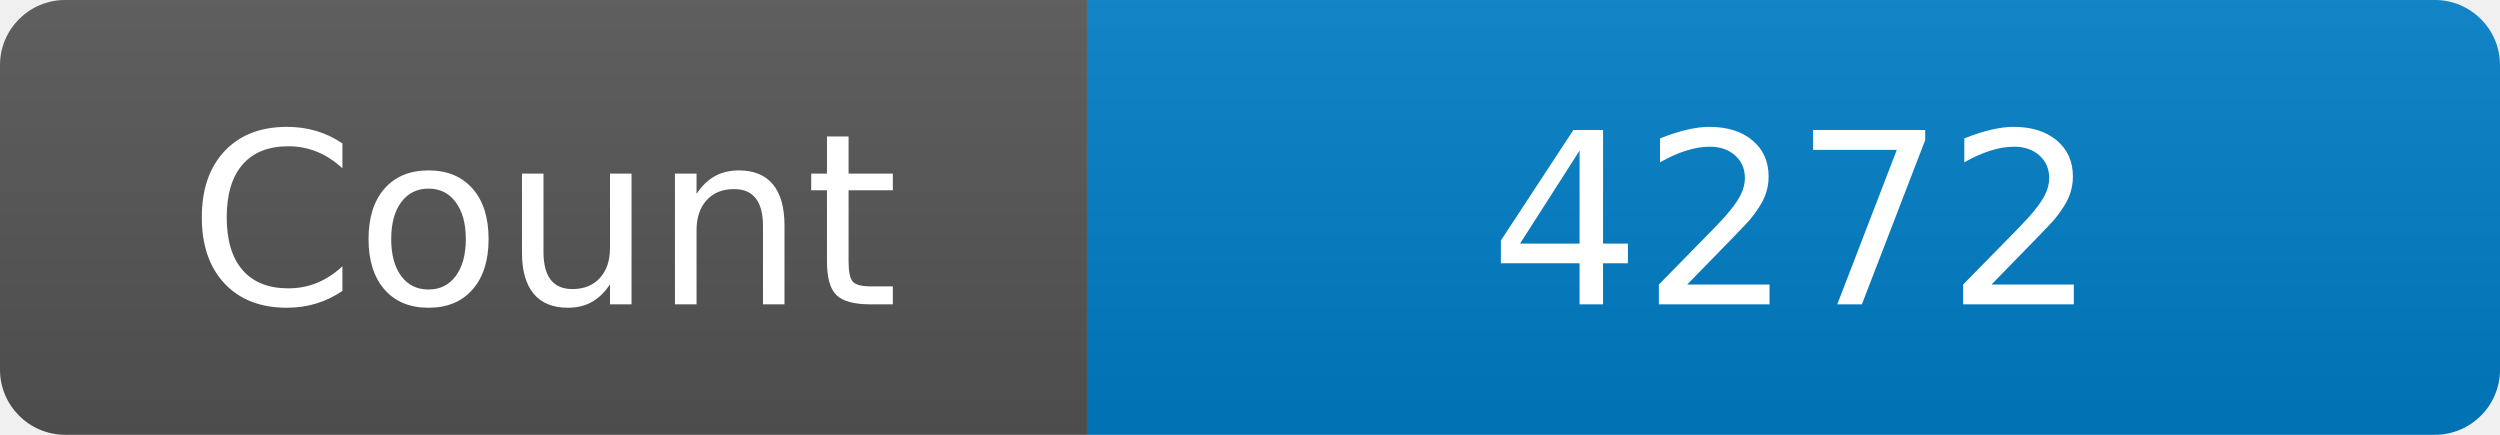
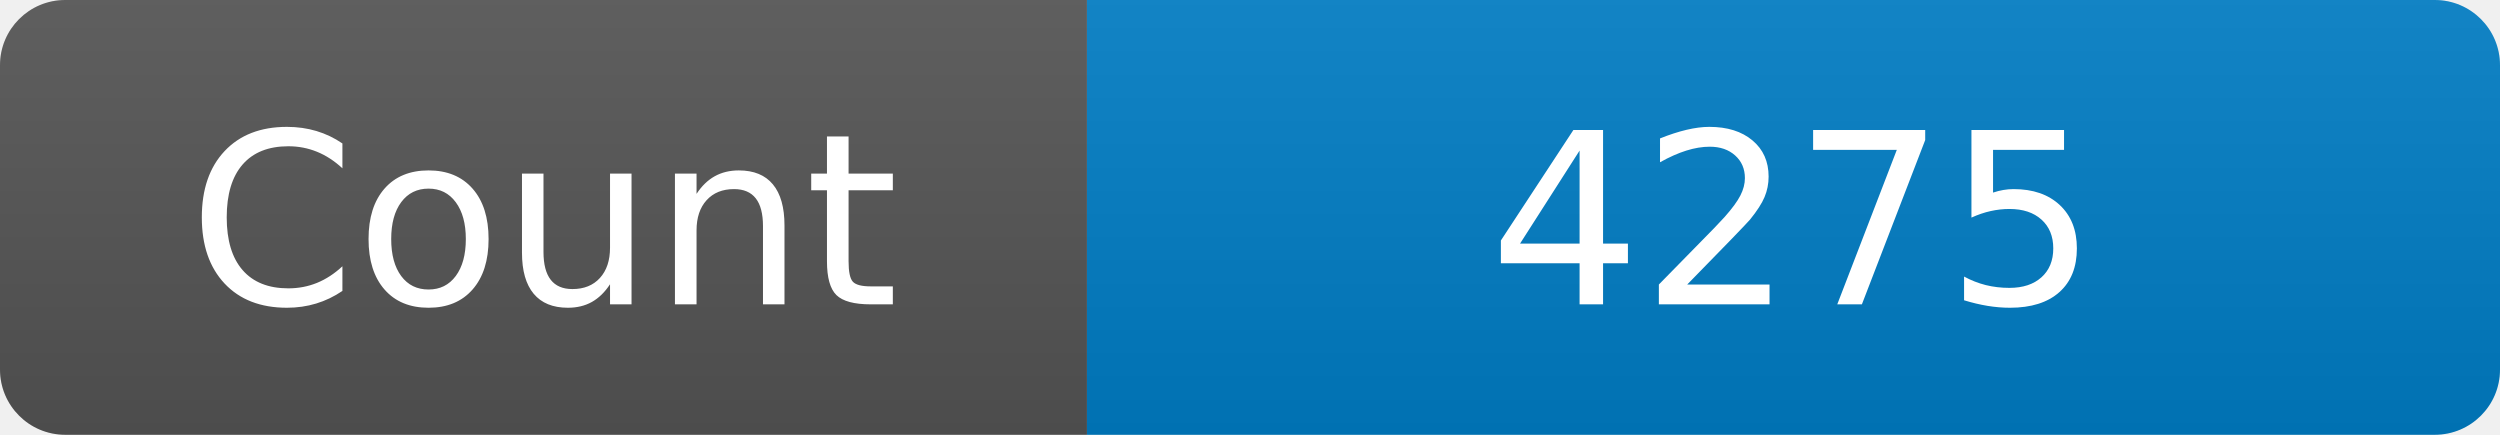
<svg xmlns="http://www.w3.org/2000/svg" width="115" height="20" role="img" aria-label="Maintained?: yes">
  <linearGradient id="s" x2="0" y2="100%">
    <stop offset="0" stop-color="#bbb" stop-opacity=".1" />
    <stop offset="1" stop-opacity=".1" />
  </linearGradient>
  <clipPath id="r">
    <rect width="115" height="20" rx="3" fill="#fff" />
  </clipPath>
  <g clip-path="url(#r)">
    <rect width="50" height="20" fill="#555" />
    <rect x="50" width="160" height="20" fill="#007ec6" />
    <rect width="115" height="20" fill="url(#s)" />
  </g>
  <g fill="#fff" text-anchor="middle" font-family="Verdana,Geneva,DejaVu Sans,sans-serif" font-size="110">
    <text x="250" y="140" transform="scale(.1)" fill="#fff">Count</text>
-     <text x="825" y="140" transform="scale(.1)" fill="#fff">4272</text>
+     <text x="825" y="140" transform="scale(.1)" fill="#fff">4275</text>
  </g>
</svg>
